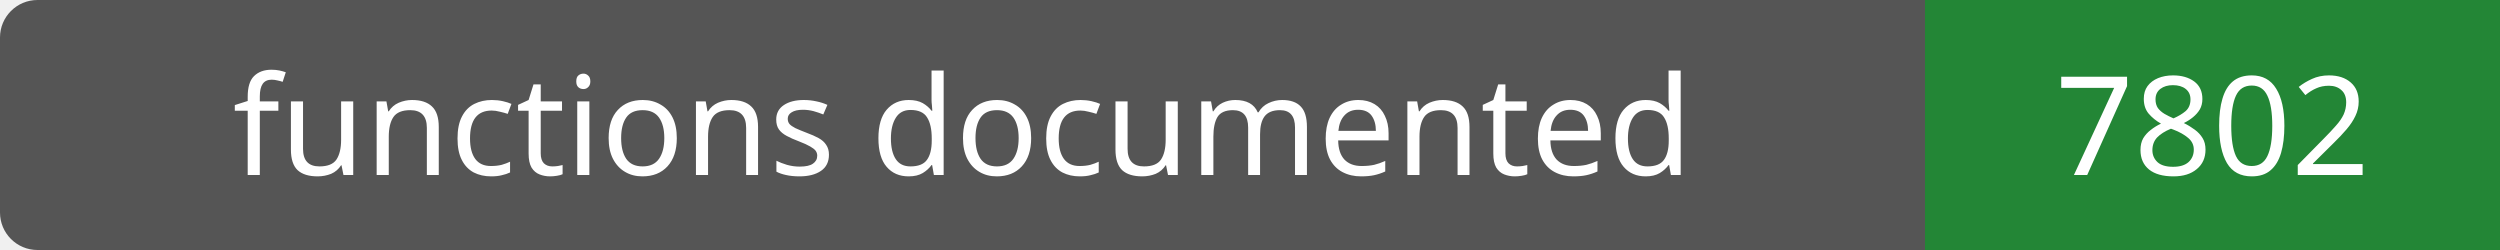
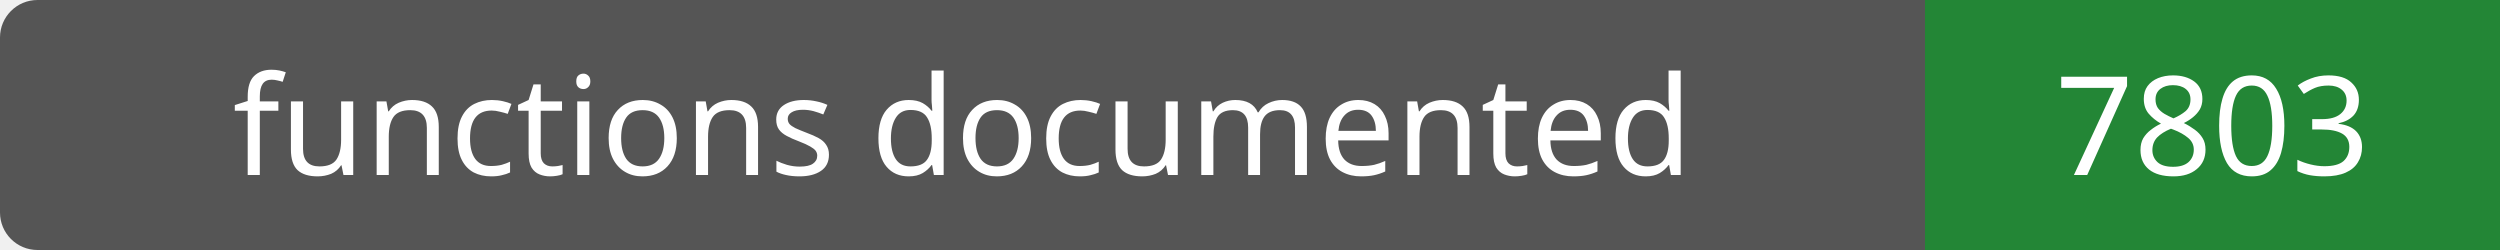
- <svg xmlns="http://www.w3.org/2000/svg" width="200" height="20" role="img" aria-label="functions documented: 7802">
+ <svg xmlns="http://www.w3.org/2000/svg" width="200" height="20" role="img" aria-label="functions documented: 7803">
  <rect width="200" height="20" rx="3" fill="#555" />
  <path fill="#238636" d="M154 0h46v20H154z" />
  <g fill="#fff" text-anchor="middle" font-family="Verdana,sans-serif" font-size="11">
    <text x="77.0" y="14">functions documented</text>
-     <text x="177.0" y="14">7802</text>
+     <text x="177.0" y="14">7803</text>
  </g>
</svg>
